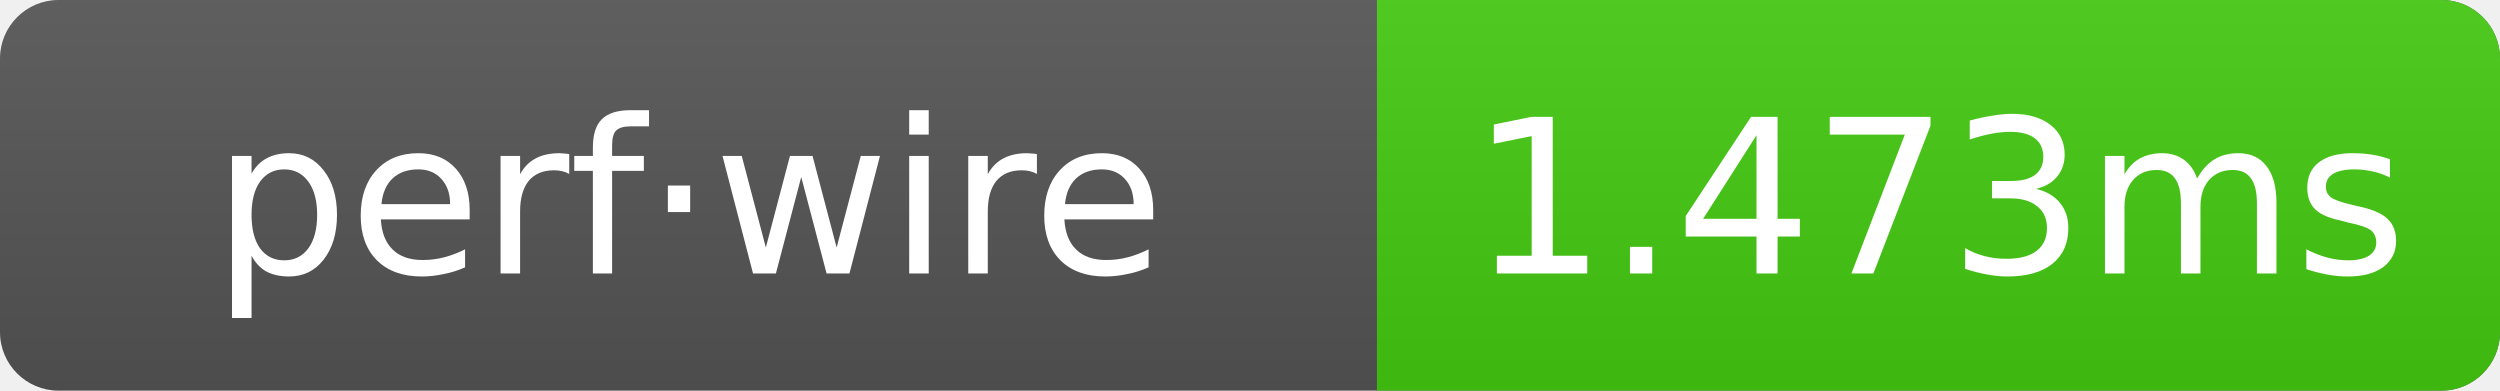
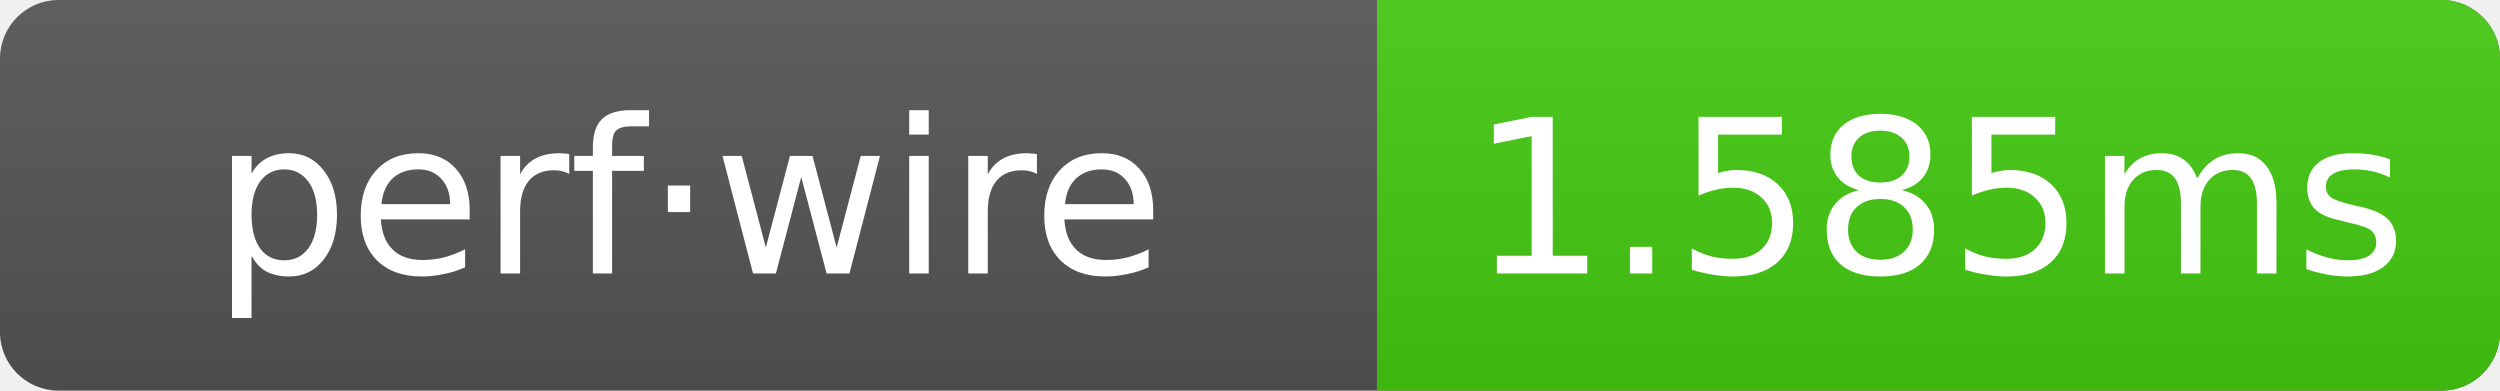
- <svg xmlns="http://www.w3.org/2000/svg" width="128" height="20" role="img" aria-label="perf·wire: 1.473ms">
+ <svg xmlns="http://www.w3.org/2000/svg" width="128" height="20" role="img" aria-label="perf·wire: 1.585ms">
  <linearGradient id="g" x2="0" y2="100%">
    <stop offset="0" stop-color="#bbb" stop-opacity=".1" />
    <stop offset="1" stop-opacity=".1" />
  </linearGradient>
  <clipPath id="r">
    <rect width="128" height="20" rx="3" fill="#fff" />
  </clipPath>
  <g clip-path="url(#r)">
    <rect width="128" height="20" fill="#555" />
    <rect x="70.5" width="57.5" height="20" fill="#4c1" />
    <rect width="128" height="20" fill="url(#g)" />
  </g>
  <g text-anchor="middle" font-family="Verdana,Geneva,DejaVu Sans,sans-serif" font-size="11" fill="#fff">
    <text x="35.25" y="14">perf·wire</text>
-     <text x="99.25" y="14">1.473ms</text>
+     <text x="99.25" y="14">1.585ms</text>
  </g>
</svg>
